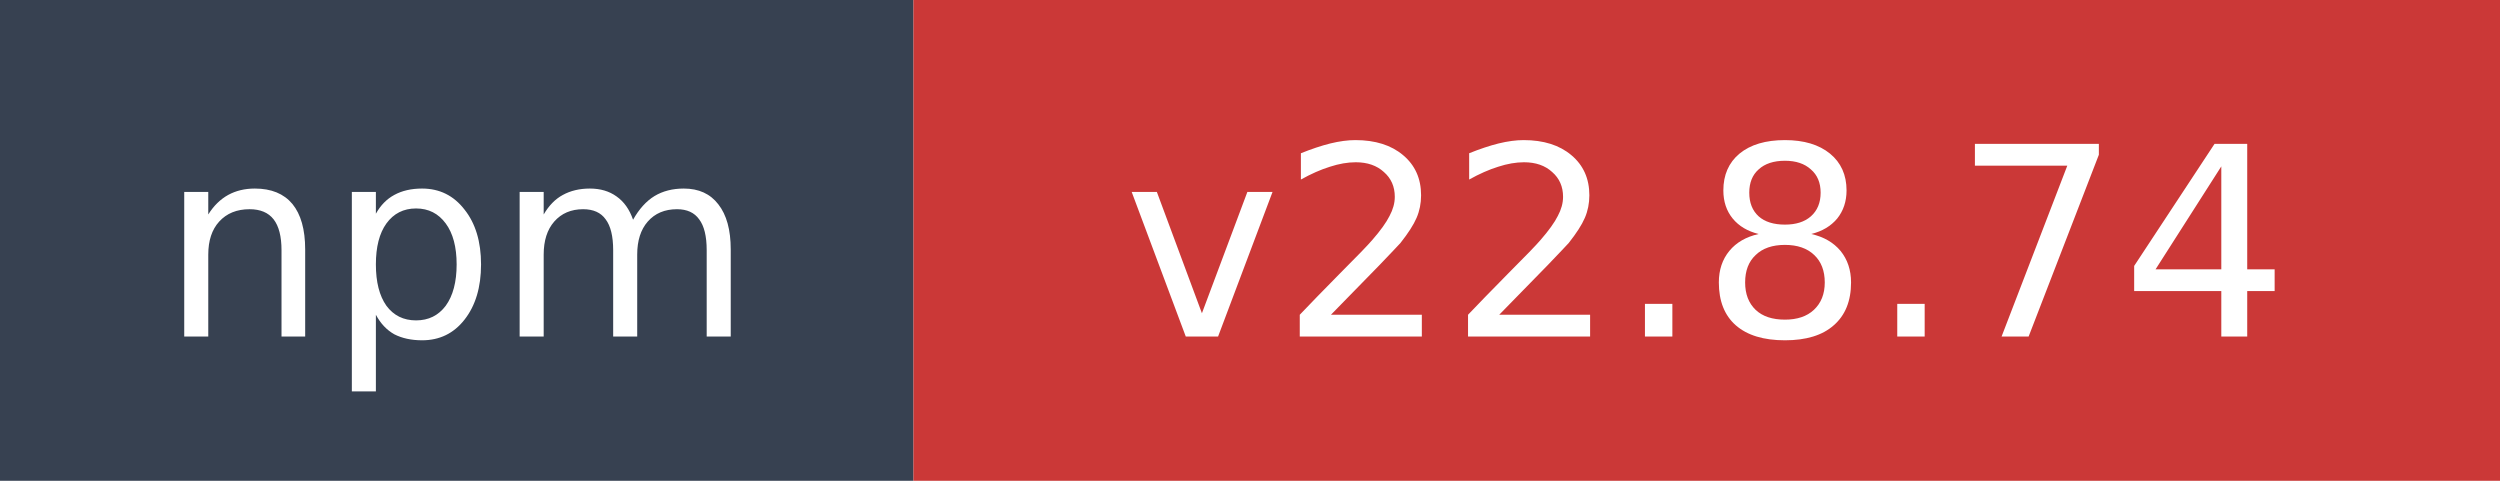
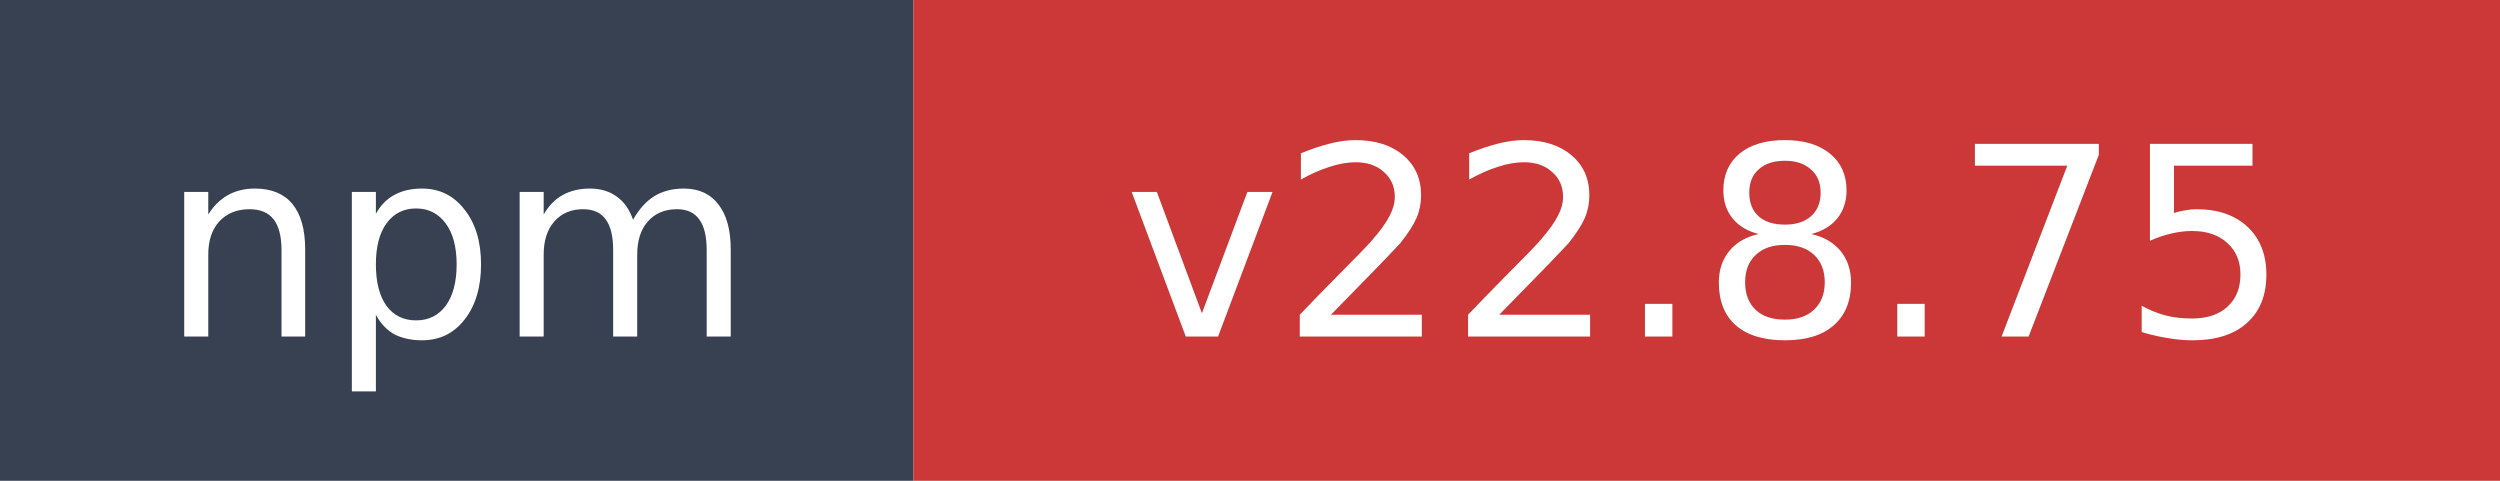
- <svg xmlns="http://www.w3.org/2000/svg" width="104" height="20" role="img" aria-label="npm: v22.8.74">
+ <svg xmlns="http://www.w3.org/2000/svg" width="104" height="20" role="img" aria-label="npm: v22.8.75">
  <rect width="38" height="20" fill="#374151" />
  <rect x="38" width="66" height="20" fill="#cb3837" />
  <text x="19" y="14" fill="#ffffff" font-family="Verdana,Geneva,DejaVu Sans,sans-serif" font-size="11" text-anchor="middle">npm</text>
-   <text x="71" y="14" fill="#ffffff" font-family="Verdana,Geneva,DejaVu Sans,sans-serif" font-size="11" text-anchor="middle">v22.8.74</text>
+   <text x="71" y="14" fill="#ffffff" font-family="Verdana,Geneva,DejaVu Sans,sans-serif" font-size="11" text-anchor="middle">v22.8.75</text>
</svg>
